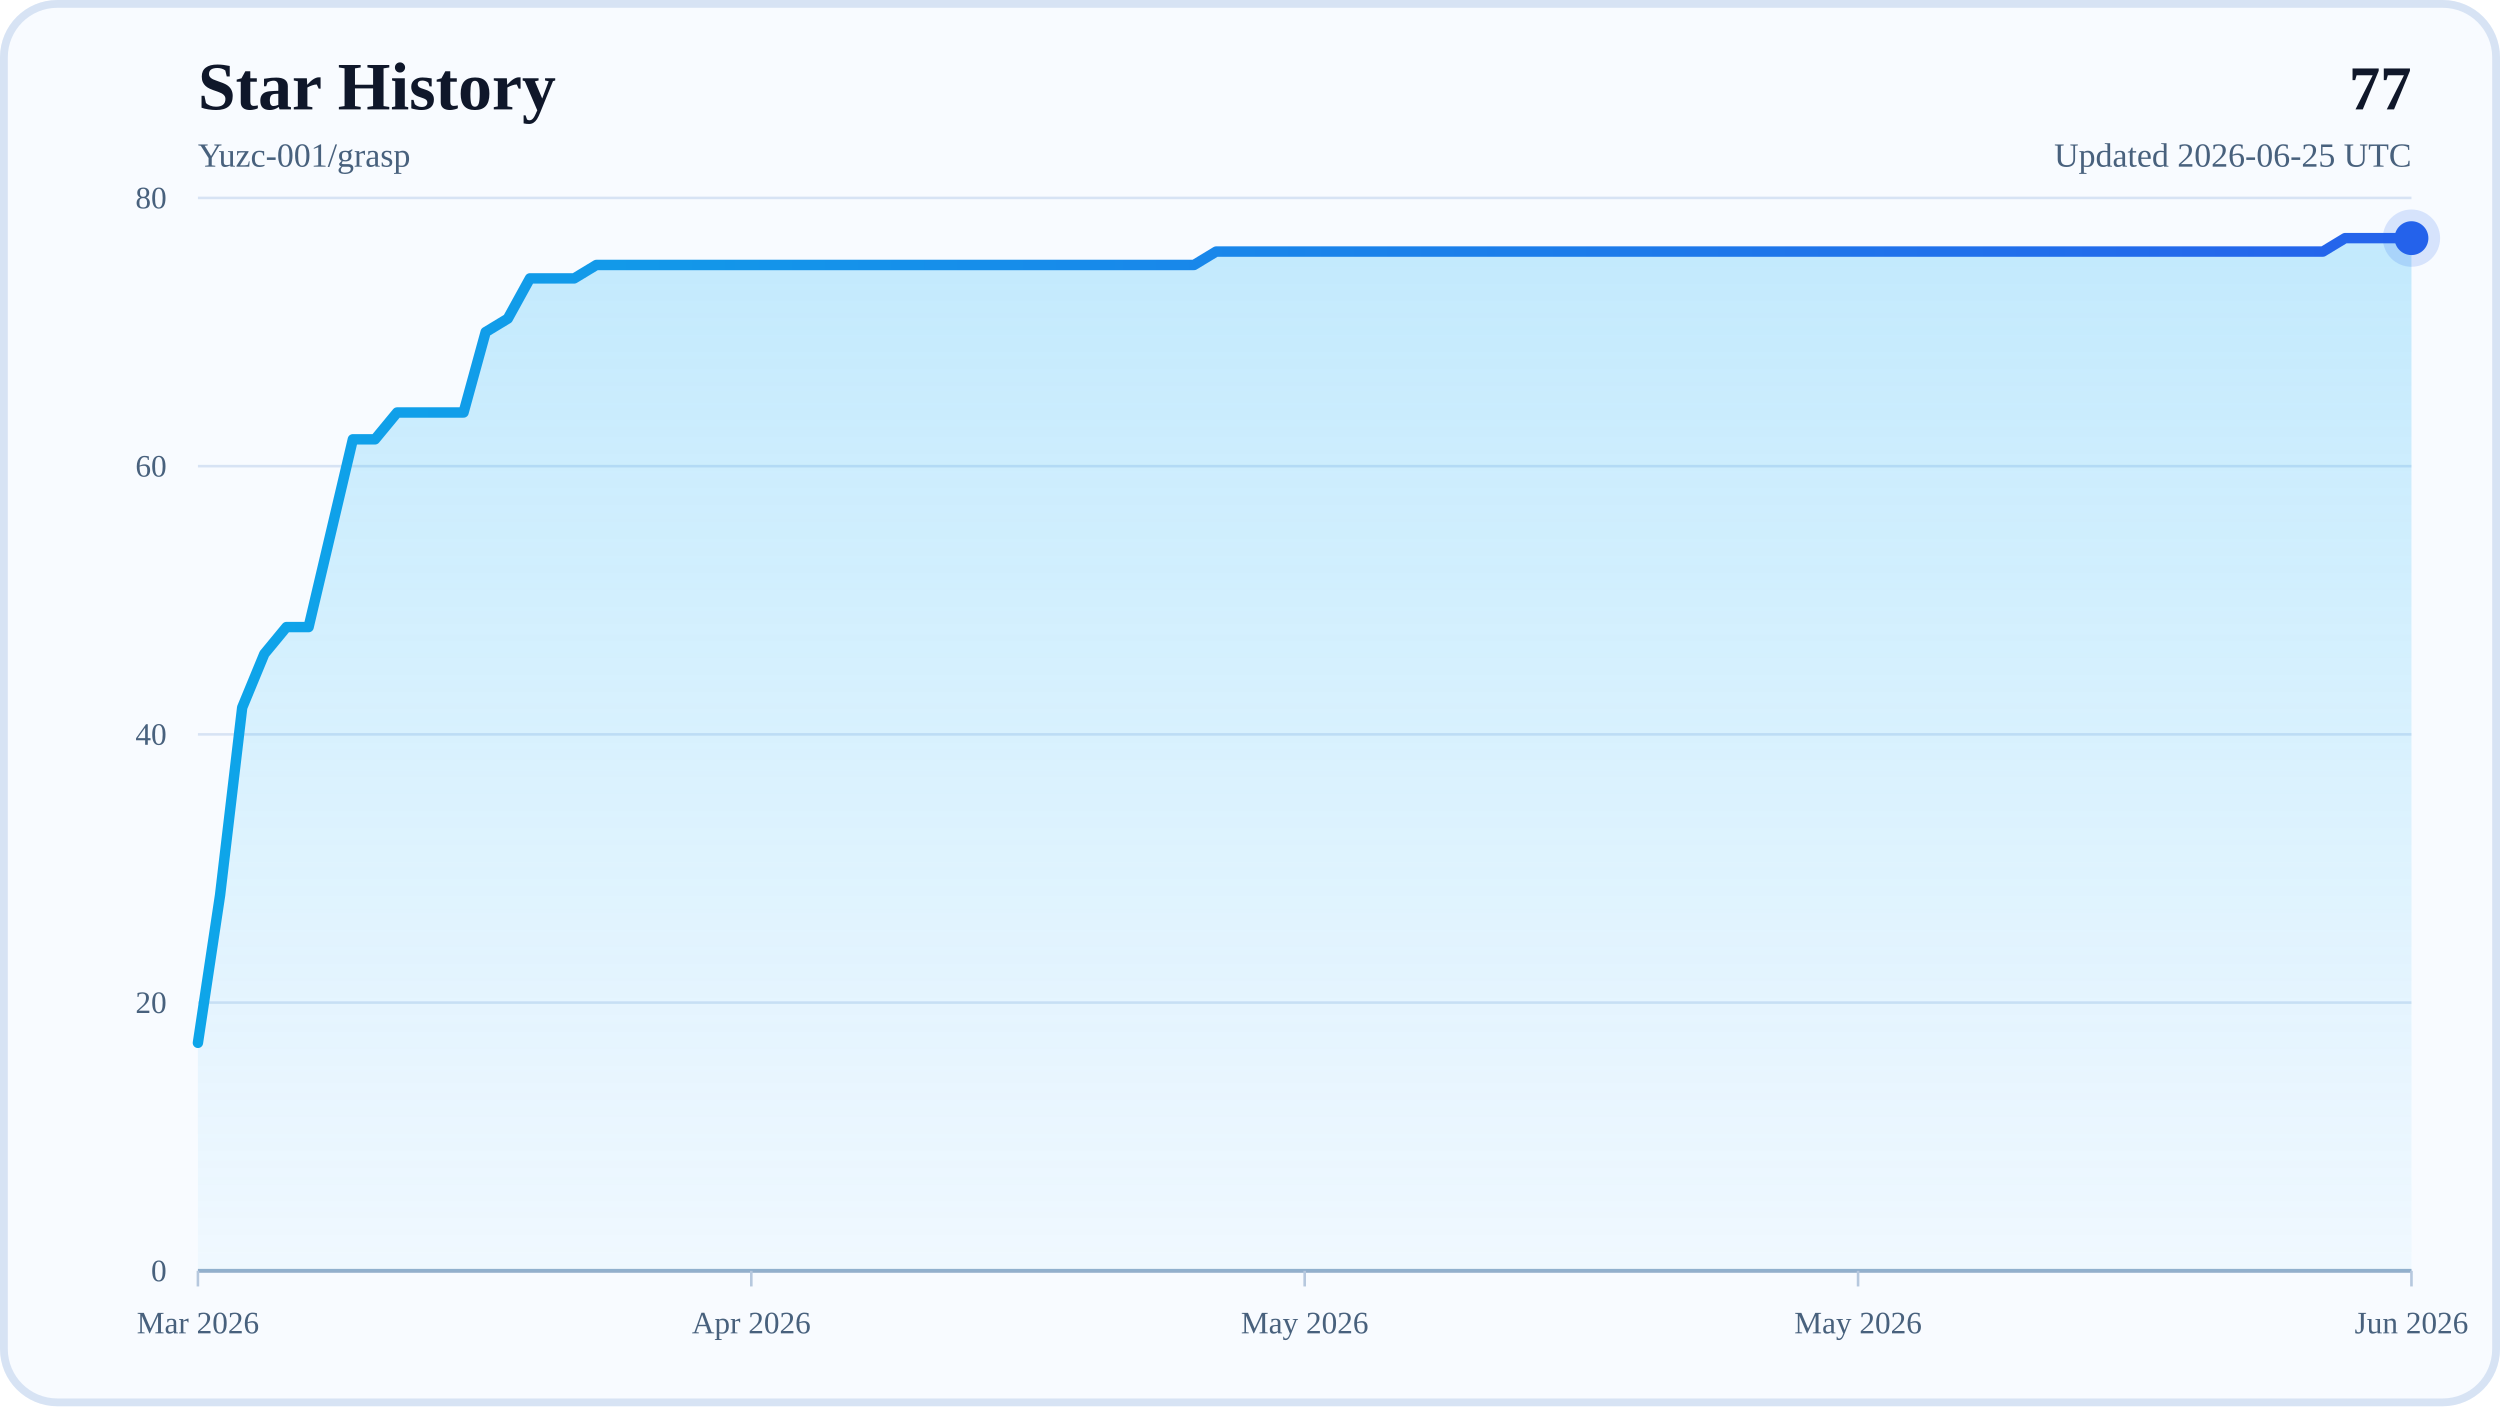
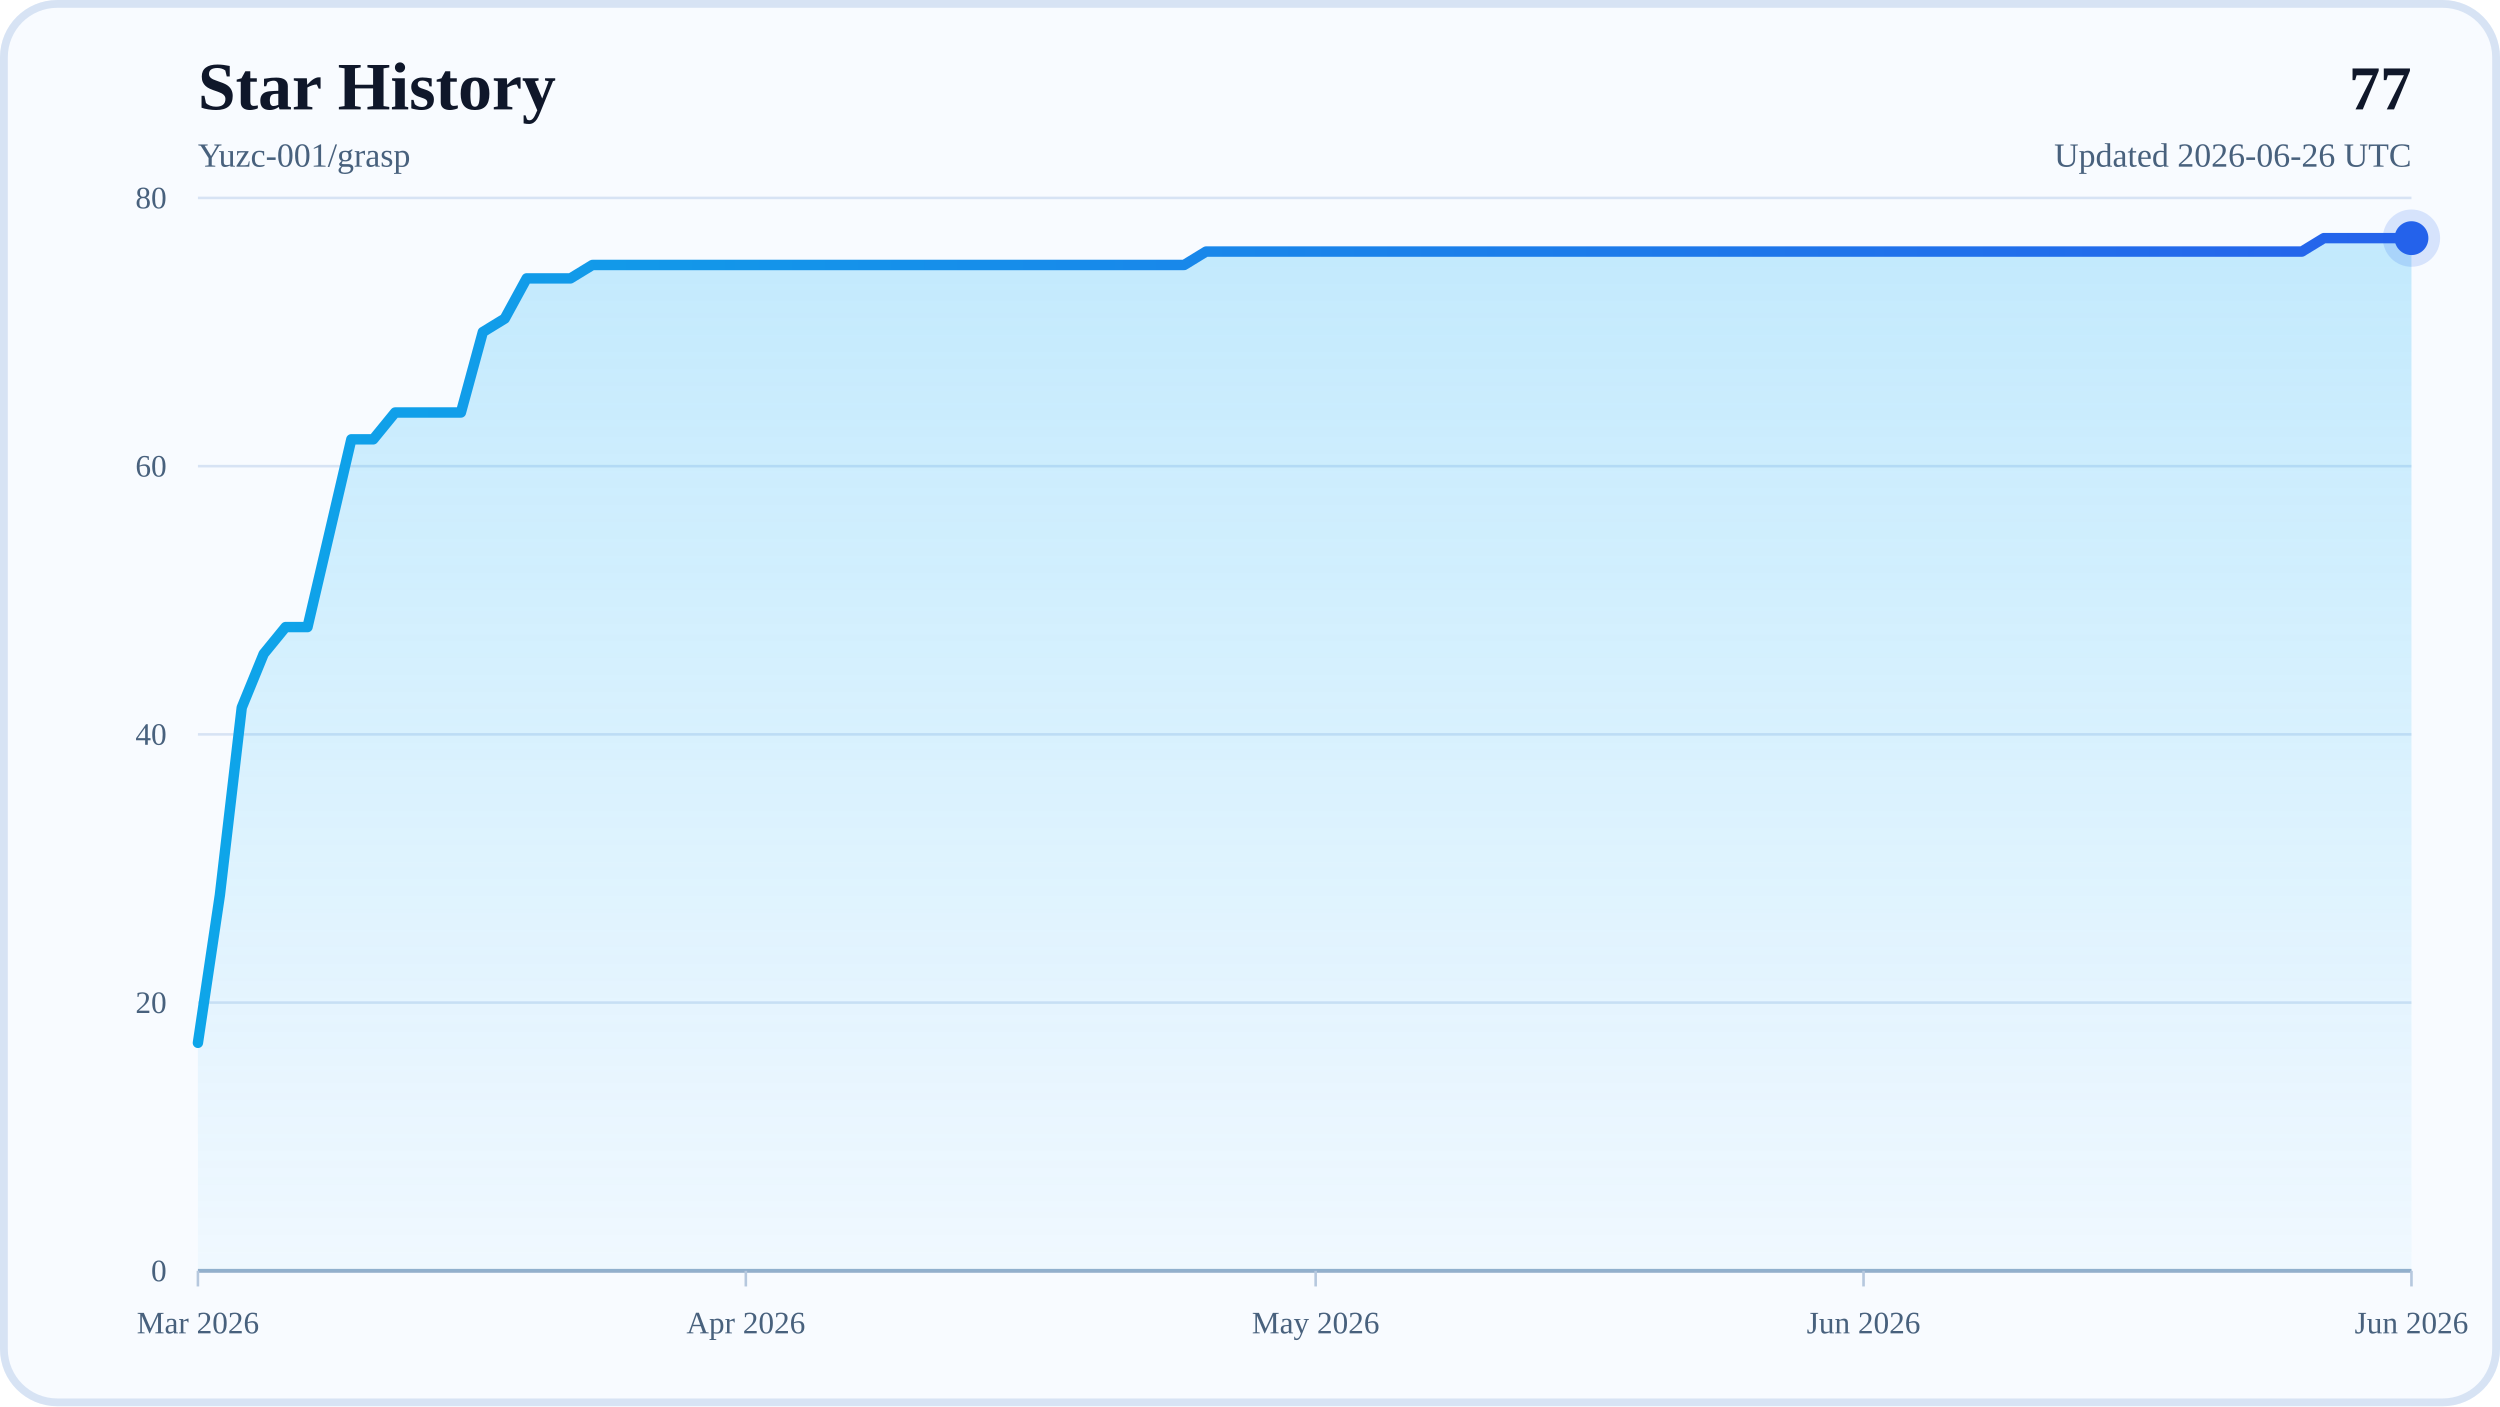
<svg xmlns="http://www.w3.org/2000/svg" width="960" height="540" viewBox="0 0 960 540" role="img" aria-labelledby="title desc">
  <defs>
    <linearGradient id="areaFill" x1="0" y1="0" x2="0" y2="1">
      <stop offset="0%" stop-color="#38BDF8" stop-opacity="0.28" />
      <stop offset="100%" stop-color="#38BDF8" stop-opacity="0.04" />
    </linearGradient>
    <linearGradient id="lineStroke" x1="0" y1="0" x2="1" y2="0">
      <stop offset="0%" stop-color="#0EA5E9" />
      <stop offset="100%" stop-color="#2563EB" />
    </linearGradient>
  </defs>
  <rect x="0" y="0" width="960" height="540" rx="22" fill="#F8FBFF" />
  <rect x="1.5" y="1.5" width="957" height="537" rx="20.5" fill="none" stroke="#D7E3F4" stroke-width="3" />
  <text x="76" y="42" font-size="26" font-weight="700" fill="#0F172A">Star History</text>
  <text x="76" y="64" font-size="13" fill="#48617D">Yuzc-001/grasp</text>
  <text x="926" y="42" text-anchor="end" font-size="24" font-weight="700" fill="#0F172A">77</text>
-   <text x="926" y="64" text-anchor="end" font-size="13" fill="#48617D">Updated 2026-06-25 UTC</text>
+   <text x="926" y="64" text-anchor="end" font-size="13" fill="#48617D">Updated 2026-06-26 UTC</text>
  <line x1="76" y1="488" x2="926" y2="488" stroke="#D7E3F4" stroke-width="1" />
  <text x="64" y="492" text-anchor="end" font-size="12" fill="#48617D">0</text>
  <line x1="76" y1="385" x2="926" y2="385" stroke="#D7E3F4" stroke-width="1" />
  <text x="64" y="389" text-anchor="end" font-size="12" fill="#48617D">20</text>
  <line x1="76" y1="282" x2="926" y2="282" stroke="#D7E3F4" stroke-width="1" />
  <text x="64" y="286" text-anchor="end" font-size="12" fill="#48617D">40</text>
  <line x1="76" y1="179" x2="926" y2="179" stroke="#D7E3F4" stroke-width="1" />
  <text x="64" y="183" text-anchor="end" font-size="12" fill="#48617D">60</text>
  <line x1="76" y1="76" x2="926" y2="76" stroke="#D7E3F4" stroke-width="1" />
  <text x="64" y="80" text-anchor="end" font-size="12" fill="#48617D">80</text>
  <line x1="76" y1="488" x2="926" y2="488" stroke="#94AFCB" stroke-width="1.5" />
  <line x1="76" y1="488" x2="76" y2="494" stroke="#B6C8DE" stroke-width="1" />
  <text x="76" y="512" text-anchor="middle" font-size="12" fill="#48617D">Mar 2026</text>
-   <line x1="288.5" y1="488" x2="288.5" y2="494" stroke="#B6C8DE" stroke-width="1" />
-   <text x="288.5" y="512" text-anchor="middle" font-size="12" fill="#48617D">Apr 2026</text>
-   <line x1="501" y1="488" x2="501" y2="494" stroke="#B6C8DE" stroke-width="1" />
-   <text x="501" y="512" text-anchor="middle" font-size="12" fill="#48617D">May 2026</text>
-   <line x1="713.5" y1="488" x2="713.5" y2="494" stroke="#B6C8DE" stroke-width="1" />
-   <text x="713.5" y="512" text-anchor="middle" font-size="12" fill="#48617D">May 2026</text>
+   <line x1="286.4" y1="488" x2="286.4" y2="494" stroke="#B6C8DE" stroke-width="1" />
+   <text x="286.4" y="512" text-anchor="middle" font-size="12" fill="#48617D">Apr 2026</text>
+   <line x1="505.21" y1="488" x2="505.21" y2="494" stroke="#B6C8DE" stroke-width="1" />
+   <text x="505.21" y="512" text-anchor="middle" font-size="12" fill="#48617D">May 2026</text>
+   <line x1="715.6" y1="488" x2="715.6" y2="494" stroke="#B6C8DE" stroke-width="1" />
+   <text x="715.6" y="512" text-anchor="middle" font-size="12" fill="#48617D">Jun 2026</text>
  <line x1="926" y1="488" x2="926" y2="494" stroke="#B6C8DE" stroke-width="1" />
  <text x="926" y="512" text-anchor="middle" font-size="12" fill="#48617D">Jun 2026</text>
-   <polygon points="76,488 76,400.45 84.5,343.8 93,271.7 101.5,251.1 110,240.8 118.5,240.8 127,204.75 135.5,168.7 144,168.7 152.5,158.4 161,158.4 169.5,158.4 178,158.4 186.5,127.5 195,122.35 203.5,106.9 212,106.9 220.5,106.9 229,101.75 237.5,101.75 246,101.75 254.5,101.75 263,101.75 271.5,101.75 280,101.75 288.5,101.75 297,101.75 305.5,101.75 314,101.75 322.5,101.75 331,101.75 339.5,101.75 348,101.75 356.5,101.75 365,101.75 373.5,101.75 382,101.75 390.5,101.75 399,101.75 407.5,101.75 416,101.75 424.5,101.75 433,101.75 441.5,101.75 450,101.75 458.5,101.75 467,96.6 475.5,96.6 484,96.6 492.5,96.6 501,96.6 509.5,96.6 518,96.6 526.5,96.6 535,96.6 543.5,96.6 552,96.6 560.5,96.6 569,96.6 577.5,96.6 586,96.6 594.5,96.6 603,96.6 611.5,96.6 620,96.6 628.5,96.6 637,96.6 645.5,96.6 654,96.6 662.5,96.6 671,96.6 679.5,96.6 688,96.6 696.5,96.6 705,96.6 713.5,96.6 722,96.6 730.5,96.6 739,96.6 747.5,96.6 756,96.6 764.5,96.6 773,96.6 781.5,96.6 790,96.6 798.5,96.6 807,96.6 815.5,96.6 824,96.6 832.5,96.6 841,96.6 849.5,96.6 858,96.6 866.5,96.6 875,96.6 883.5,96.6 892,96.6 900.5,91.45 909,91.45 917.5,91.45 926,91.45 926,488" fill="url(#areaFill)" />
-   <polyline points="76,400.45 84.5,343.8 93,271.7 101.5,251.1 110,240.8 118.5,240.8 127,204.75 135.5,168.7 144,168.7 152.5,158.4 161,158.4 169.5,158.4 178,158.4 186.5,127.5 195,122.35 203.5,106.9 212,106.9 220.5,106.9 229,101.75 237.5,101.75 246,101.75 254.5,101.75 263,101.75 271.5,101.75 280,101.75 288.5,101.75 297,101.75 305.5,101.75 314,101.75 322.5,101.75 331,101.75 339.5,101.75 348,101.75 356.5,101.75 365,101.75 373.5,101.75 382,101.75 390.5,101.75 399,101.75 407.5,101.75 416,101.75 424.5,101.75 433,101.75 441.5,101.75 450,101.75 458.5,101.75 467,96.6 475.5,96.6 484,96.6 492.5,96.6 501,96.6 509.5,96.6 518,96.6 526.5,96.6 535,96.6 543.5,96.6 552,96.6 560.5,96.6 569,96.6 577.5,96.6 586,96.6 594.5,96.6 603,96.6 611.5,96.6 620,96.6 628.5,96.6 637,96.6 645.5,96.6 654,96.6 662.5,96.6 671,96.6 679.5,96.6 688,96.6 696.5,96.6 705,96.6 713.5,96.6 722,96.6 730.5,96.6 739,96.6 747.5,96.6 756,96.6 764.5,96.6 773,96.6 781.5,96.6 790,96.6 798.5,96.6 807,96.6 815.5,96.6 824,96.6 832.5,96.6 841,96.6 849.5,96.6 858,96.6 866.5,96.6 875,96.6 883.5,96.6 892,96.6 900.5,91.45 909,91.45 917.5,91.45 926,91.45" fill="none" stroke="url(#lineStroke)" stroke-width="4" stroke-linecap="round" stroke-linejoin="round" />
+   <polygon points="76,488 76,400.45 84.42,343.8 92.83,271.7 101.25,251.1 109.66,240.8 118.08,240.8 126.5,204.75 134.91,168.7 143.33,168.7 151.74,158.4 160.16,158.4 168.57,158.4 176.99,158.4 185.41,127.5 193.82,122.35 202.24,106.9 210.65,106.9 219.07,106.9 227.49,101.75 235.9,101.75 244.32,101.75 252.73,101.75 261.15,101.75 269.56,101.75 277.98,101.75 286.4,101.75 294.81,101.75 303.23,101.75 311.64,101.75 320.06,101.75 328.48,101.75 336.89,101.75 345.31,101.75 353.72,101.75 362.14,101.75 370.55,101.75 378.97,101.75 387.39,101.75 395.8,101.75 404.22,101.75 412.63,101.75 421.05,101.75 429.47,101.75 437.88,101.75 446.3,101.75 454.71,101.75 463.13,96.6 471.54,96.6 479.96,96.6 488.38,96.6 496.79,96.6 505.21,96.6 513.62,96.6 522.04,96.6 530.46,96.6 538.87,96.6 547.29,96.6 555.7,96.6 564.12,96.6 572.53,96.6 580.95,96.6 589.37,96.6 597.78,96.6 606.2,96.6 614.61,96.6 623.03,96.6 631.45,96.6 639.86,96.6 648.28,96.6 656.69,96.6 665.11,96.6 673.52,96.6 681.94,96.6 690.36,96.6 698.77,96.6 707.19,96.6 715.6,96.6 724.02,96.6 732.44,96.6 740.85,96.6 749.27,96.6 757.68,96.6 766.1,96.6 774.51,96.6 782.93,96.6 791.35,96.6 799.76,96.6 808.18,96.6 816.59,96.6 825.01,96.6 833.43,96.6 841.84,96.6 850.26,96.6 858.67,96.6 867.09,96.6 875.5,96.6 883.92,96.6 892.34,91.45 900.75,91.45 909.17,91.45 917.58,91.45 926,91.45 926,488" fill="url(#areaFill)" />
+   <polyline points="76,400.45 84.42,343.8 92.83,271.7 101.25,251.1 109.66,240.8 118.08,240.8 126.5,204.75 134.91,168.7 143.33,168.7 151.74,158.4 160.16,158.4 168.57,158.4 176.99,158.4 185.41,127.5 193.82,122.35 202.24,106.9 210.65,106.9 219.07,106.9 227.49,101.75 235.9,101.75 244.32,101.75 252.73,101.75 261.15,101.75 269.56,101.75 277.98,101.75 286.4,101.75 294.81,101.75 303.23,101.75 311.64,101.75 320.06,101.75 328.48,101.75 336.89,101.75 345.31,101.75 353.72,101.75 362.14,101.75 370.55,101.75 378.97,101.75 387.39,101.75 395.8,101.75 404.22,101.75 412.63,101.75 421.05,101.75 429.47,101.75 437.88,101.75 446.3,101.75 454.71,101.75 463.13,96.6 471.54,96.6 479.96,96.6 488.38,96.6 496.79,96.6 505.21,96.6 513.62,96.6 522.04,96.6 530.46,96.6 538.87,96.6 547.29,96.6 555.7,96.6 564.12,96.6 572.53,96.6 580.95,96.6 589.37,96.6 597.78,96.6 606.2,96.6 614.61,96.6 623.03,96.6 631.45,96.6 639.86,96.6 648.28,96.6 656.69,96.6 665.11,96.6 673.52,96.6 681.94,96.6 690.36,96.6 698.77,96.6 707.19,96.6 715.6,96.6 724.02,96.6 732.44,96.6 740.85,96.6 749.27,96.6 757.68,96.6 766.1,96.6 774.51,96.6 782.93,96.6 791.35,96.6 799.76,96.6 808.18,96.6 816.59,96.6 825.01,96.6 833.43,96.6 841.84,96.6 850.26,96.6 858.67,96.6 867.09,96.6 875.5,96.6 883.92,96.6 892.34,91.45 900.75,91.45 909.17,91.45 917.58,91.45 926,91.45" fill="none" stroke="url(#lineStroke)" stroke-width="4" stroke-linecap="round" stroke-linejoin="round" />
  <circle cx="926" cy="91.45" r="6.5" fill="#2563EB" />
  <circle cx="926" cy="91.45" r="11" fill="#2563EB" fill-opacity="0.16" />
</svg>
